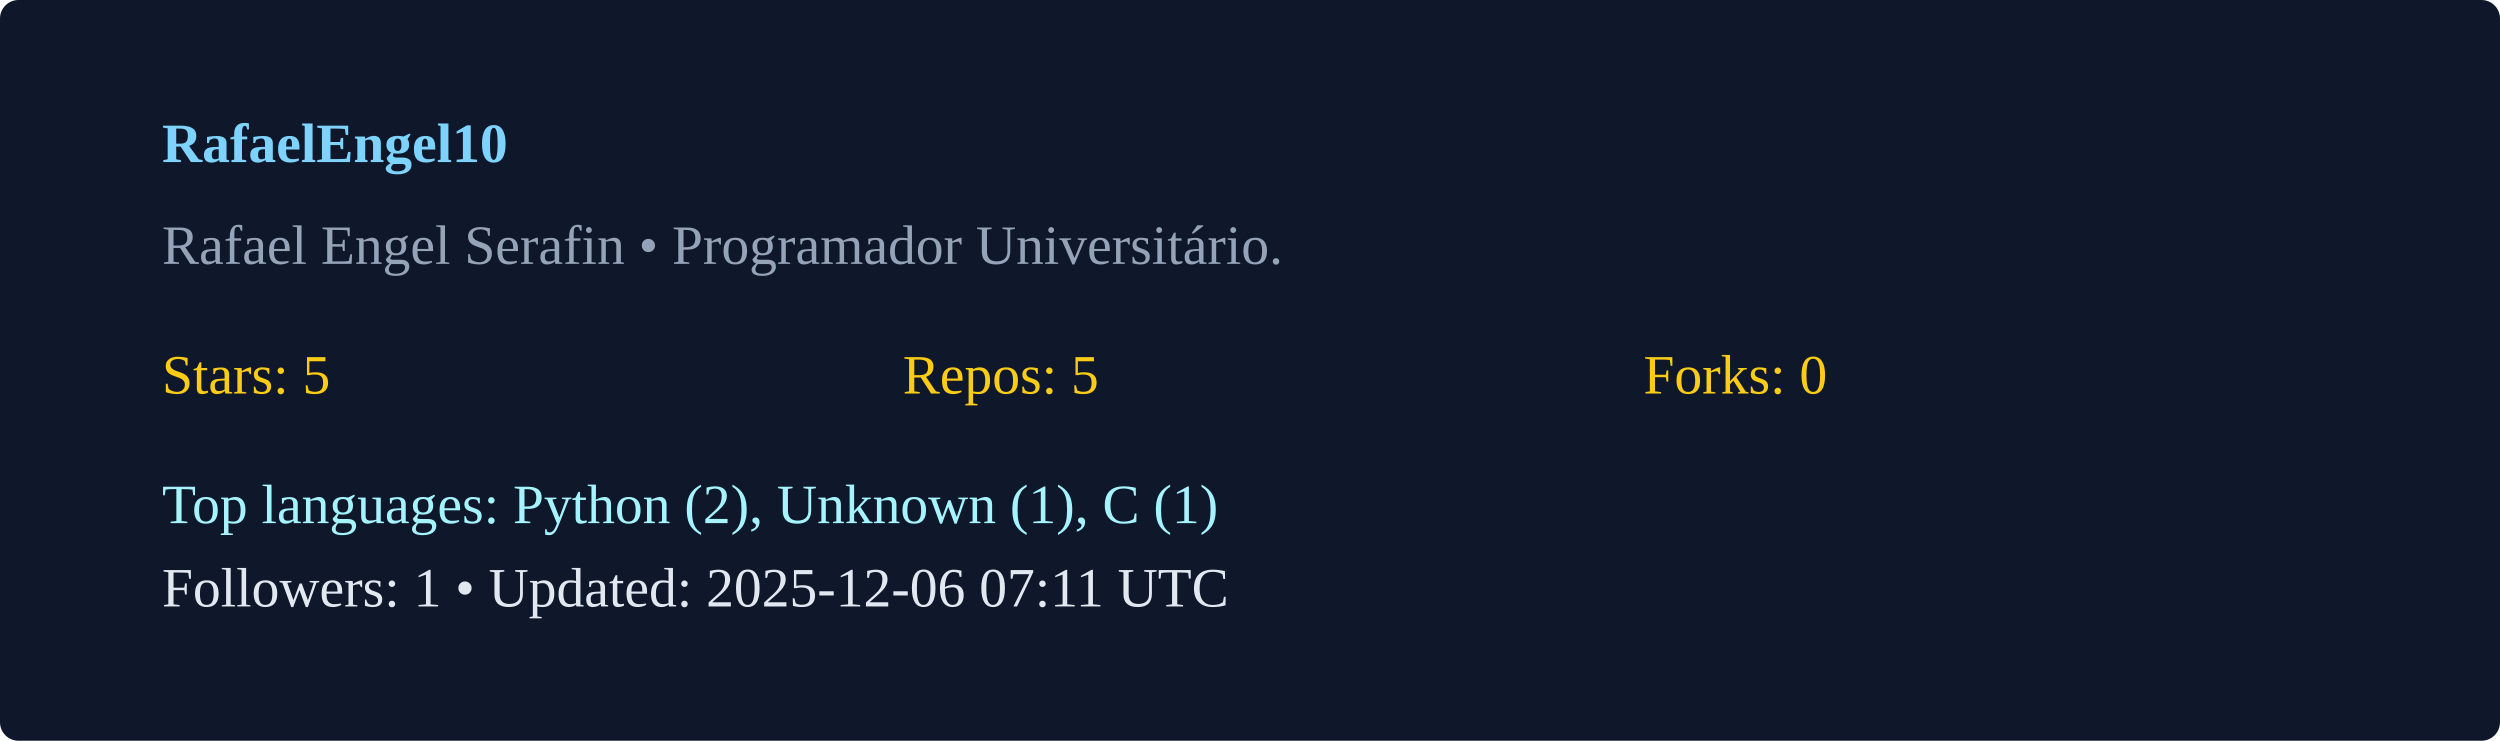
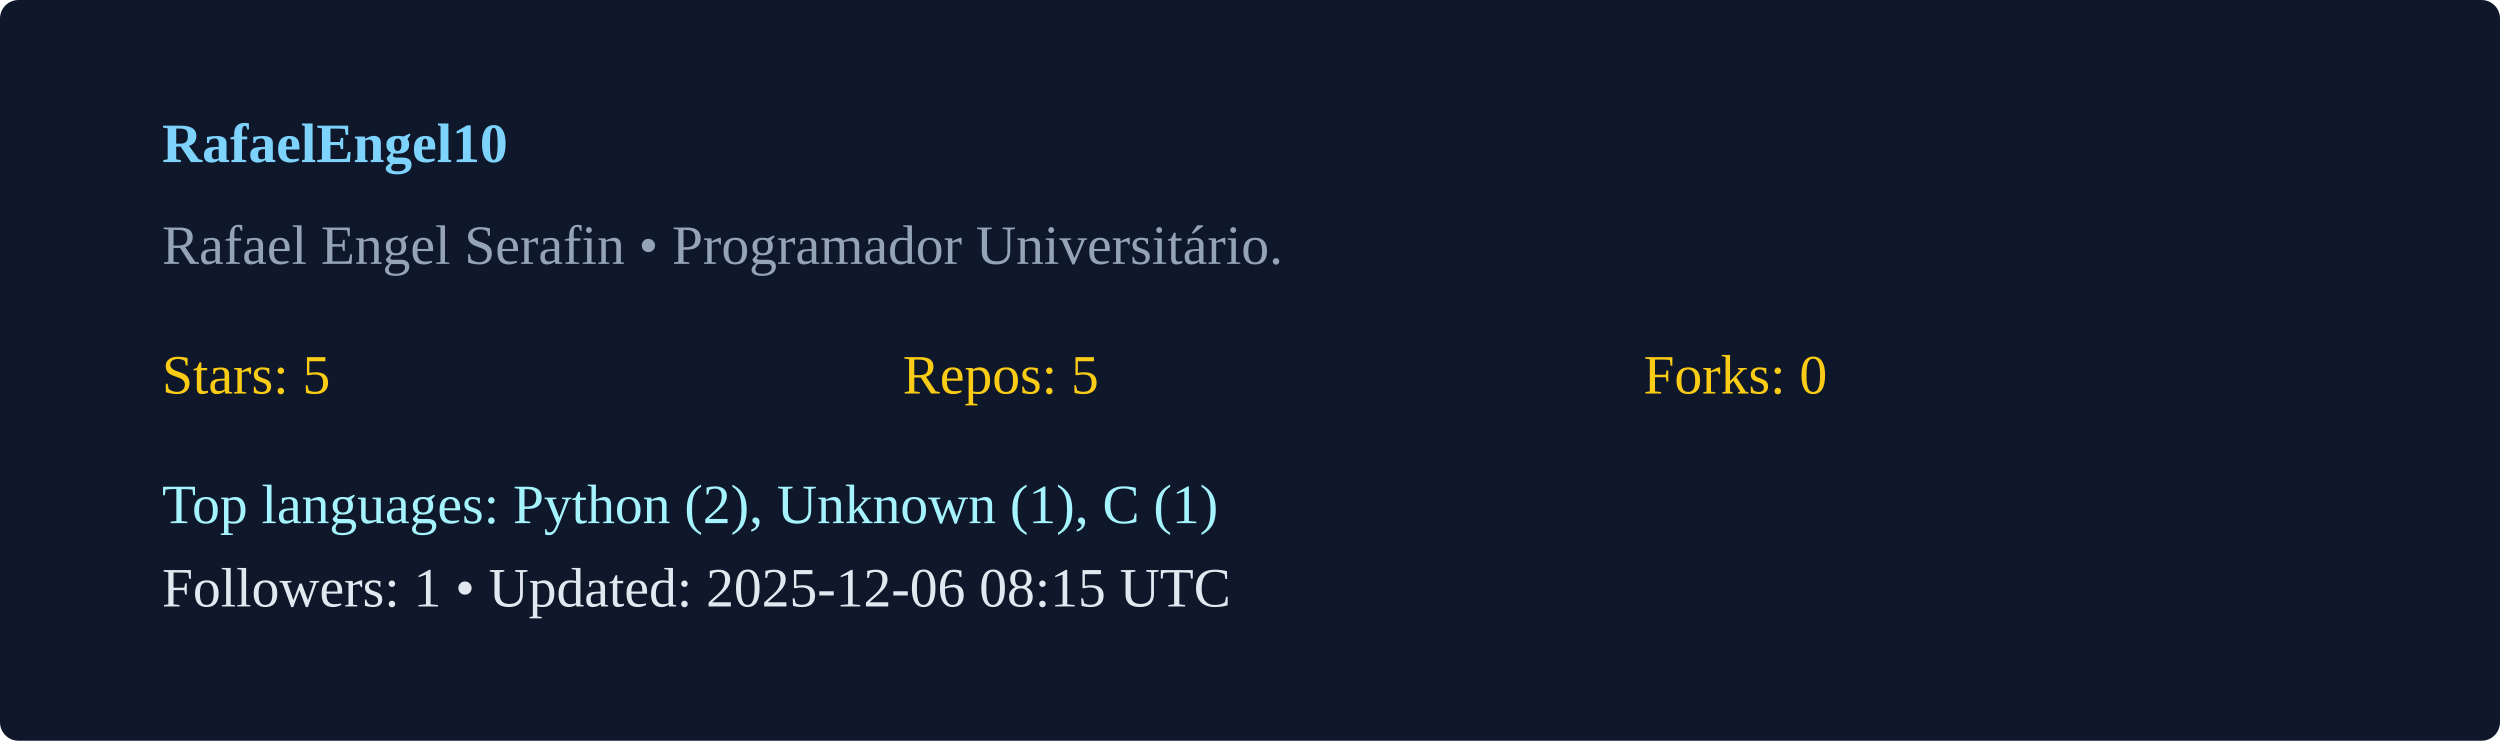
<svg xmlns="http://www.w3.org/2000/svg" width="540" height="160" viewBox="0 0 540 160">
  <rect width="100%" height="100%" rx="4" fill="#0f172a" />
  <g transform="translate(35,35)">
    <text x="0" y="0" fill="#7dd3fc" font-weight="600">RafaelEngel10</text>
    <text x="0" y="22" fill="#94a3b8">Rafael Engel Serafin  • Programador Universitário. </text>
    <g transform="translate(0,50)">
      <text x="0" y="0" fill="#facc15">Stars: 5</text>
      <text x="160" y="0" fill="#facc15">Repos: 5</text>
      <text x="320" y="0" fill="#facc15">Forks: 0</text>
      <text x="0" y="28" fill="#a5f3fc">Top languages: Python (2), Unknown (1), C (1)</text>
-       <text x="0" y="46" fill="#e2e8f0">Followers: 1 • Updated: 2025-12-06 07:11 UTC</text>
+       <text x="0" y="46" fill="#e2e8f0">Followers: 1 • Updated: 2025-12-06 08:15 UTC</text>
    </g>
  </g>
</svg>
